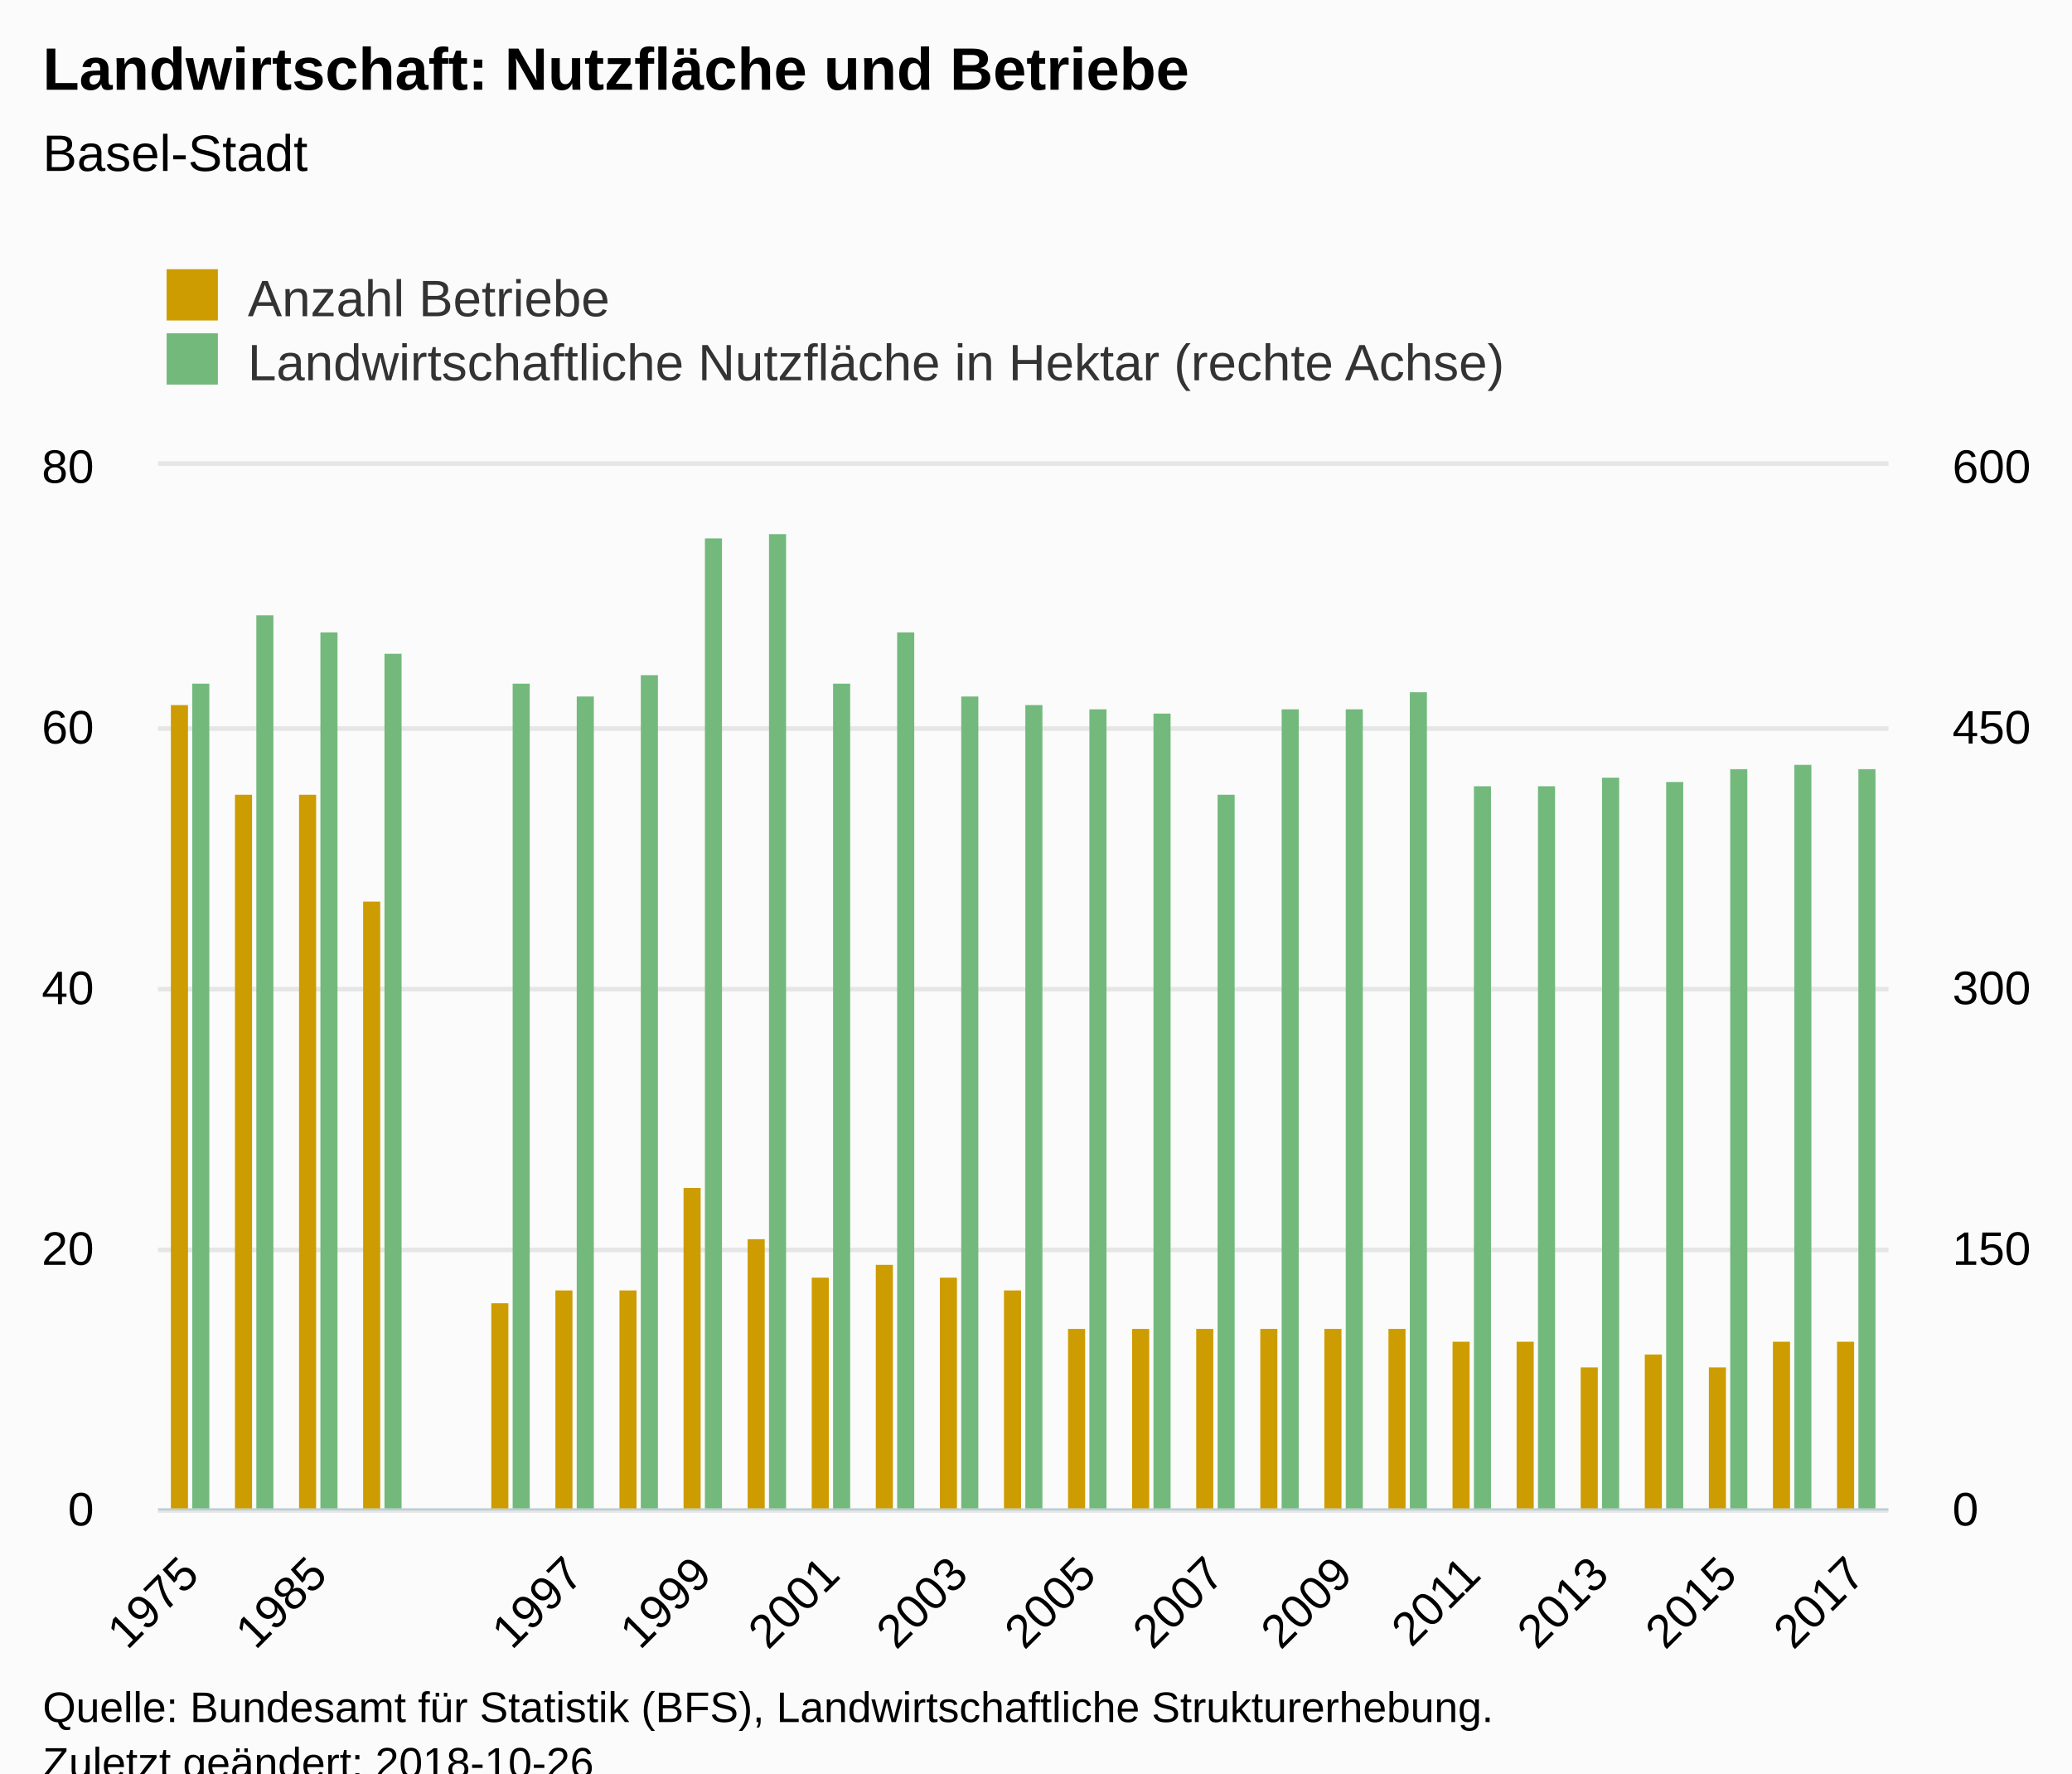
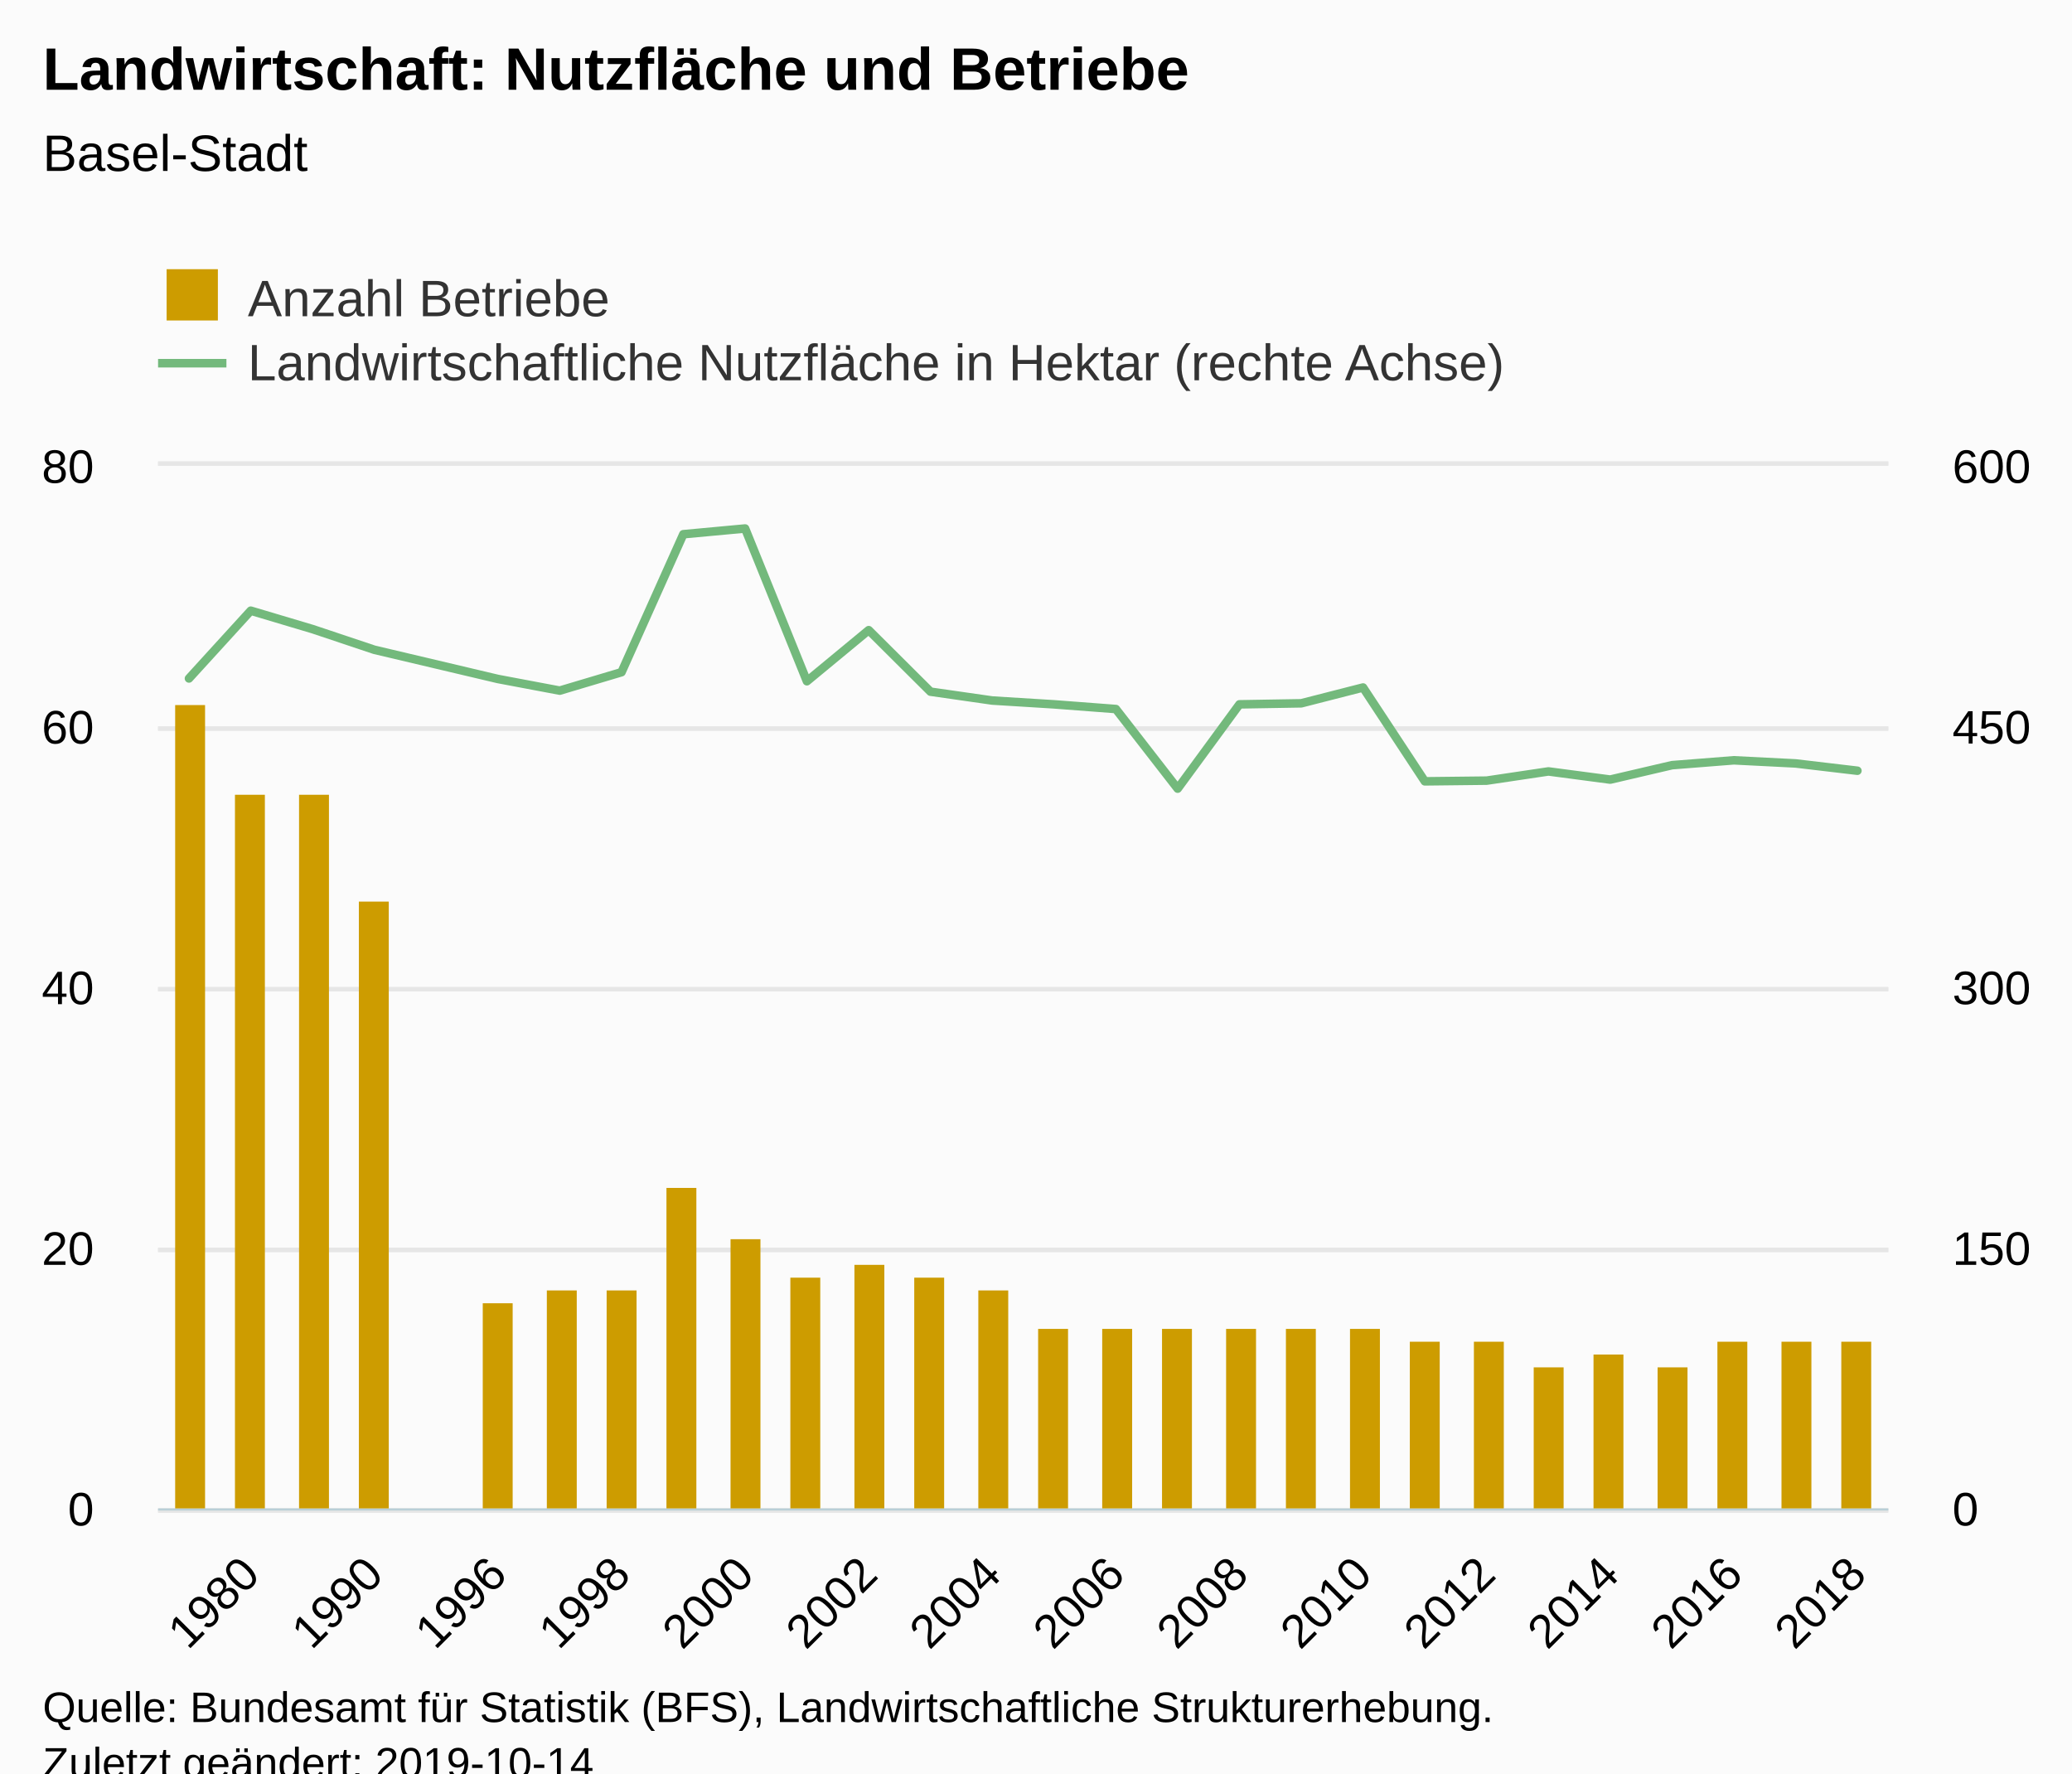
<svg xmlns="http://www.w3.org/2000/svg" version="1.1" class="highcharts-root" style="font-family:Arial;font-size:12px;" viewBox="0 0 485 415">
  <defs>
-     <clipPath id="highcharts-8lw4ntr-8">
+     <clipPath id="highcharts-6h8084l-8">
      <rect x="0" y="0" width="405" height="244" fill="none" />
    </clipPath>
-     <clipPath id="highcharts-8lw4ntr-9">
+     <clipPath id="highcharts-6h8084l-9">
      <rect x="0" y="0" width="405" height="244" fill="none" />
    </clipPath>
-     <clipPath id="highcharts-8lw4ntr-10">
+     <clipPath id="highcharts-6h8084l-10">
      <rect x="0" y="0" width="405" height="244" fill="none" />
    </clipPath>
  </defs>
  <rect fill="#fbfbfb" class="highcharts-background" x="0" y="0" width="485" height="428" rx="0" ry="0" />
  <rect fill="none" class="highcharts-plot-background" x="37" y="109" width="405" height="244" />
  <g class="highcharts-pane-group" data-z-index="0" />
  <g class="highcharts-grid highcharts-xaxis-grid " data-z-index="1">
-     <path fill="none" data-z-index="1" class="highcharts-grid-line" d="M 44.5 109 L 44.5 353" opacity="1" />
-     <path fill="none" data-z-index="1" class="highcharts-grid-line" d="M 74.5 109 L 74.5 353" opacity="1" />
-     <path fill="none" data-z-index="1" class="highcharts-grid-line" d="M 104.5 109 L 104.5 353" opacity="1" />
-     <path fill="none" data-z-index="1" class="highcharts-grid-line" d="M 134.5 109 L 134.5 353" opacity="1" />
-     <path fill="none" data-z-index="1" class="highcharts-grid-line" d="M 164.5 109 L 164.5 353" opacity="1" />
-     <path fill="none" data-z-index="1" class="highcharts-grid-line" d="M 194.5 109 L 194.5 353" opacity="1" />
-     <path fill="none" data-z-index="1" class="highcharts-grid-line" d="M 224.5 109 L 224.5 353" opacity="1" />
-     <path fill="none" data-z-index="1" class="highcharts-grid-line" d="M 254.5 109 L 254.5 353" opacity="1" />
-     <path fill="none" data-z-index="1" class="highcharts-grid-line" d="M 284.5 109 L 284.5 353" opacity="1" />
-     <path fill="none" data-z-index="1" class="highcharts-grid-line" d="M 314.5 109 L 314.5 353" opacity="1" />
-     <path fill="none" data-z-index="1" class="highcharts-grid-line" d="M 344.5 109 L 344.5 353" opacity="1" />
-     <path fill="none" data-z-index="1" class="highcharts-grid-line" d="M 374.5 109 L 374.5 353" opacity="1" />
-     <path fill="none" data-z-index="1" class="highcharts-grid-line" d="M 404.5 109 L 404.5 353" opacity="1" />
+     <path fill="none" data-z-index="1" class="highcharts-grid-line" d="M 58.5 109 L 58.5 353" opacity="1" />
+     <path fill="none" data-z-index="1" class="highcharts-grid-line" d="M 87.5 109 L 87.5 353" opacity="1" />
+     <path fill="none" data-z-index="1" class="highcharts-grid-line" d="M 116.5 109 L 116.5 353" opacity="1" />
+     <path fill="none" data-z-index="1" class="highcharts-grid-line" d="M 144.5 109 L 144.5 353" opacity="1" />
+     <path fill="none" data-z-index="1" class="highcharts-grid-line" d="M 173.5 109 L 173.5 353" opacity="1" />
+     <path fill="none" data-z-index="1" class="highcharts-grid-line" d="M 202.5 109 L 202.5 353" opacity="1" />
+     <path fill="none" data-z-index="1" class="highcharts-grid-line" d="M 231.5 109 L 231.5 353" opacity="1" />
+     <path fill="none" data-z-index="1" class="highcharts-grid-line" d="M 260.5 109 L 260.5 353" opacity="1" />
+     <path fill="none" data-z-index="1" class="highcharts-grid-line" d="M 289.5 109 L 289.5 353" opacity="1" />
+     <path fill="none" data-z-index="1" class="highcharts-grid-line" d="M 318.5 109 L 318.5 353" opacity="1" />
+     <path fill="none" data-z-index="1" class="highcharts-grid-line" d="M 347.5 109 L 347.5 353" opacity="1" />
+     <path fill="none" data-z-index="1" class="highcharts-grid-line" d="M 376.5 109 L 376.5 353" opacity="1" />
+     <path fill="none" data-z-index="1" class="highcharts-grid-line" d="M 405.5 109 L 405.5 353" opacity="1" />
    <path fill="none" data-z-index="1" class="highcharts-grid-line" d="M 434.5 109 L 434.5 353" opacity="1" />
  </g>
  <g class="highcharts-grid highcharts-yaxis-grid " data-z-index="1">
    <path fill="none" stroke="#e6e6e6" stroke-width="1" data-z-index="1" class="highcharts-grid-line" d="M 37 353.5 L 442 353.5" opacity="1" />
    <path fill="none" stroke="#e6e6e6" stroke-width="1" data-z-index="1" class="highcharts-grid-line" d="M 37 292.5 L 442 292.5" opacity="1" />
    <path fill="none" stroke="#e6e6e6" stroke-width="1" data-z-index="1" class="highcharts-grid-line" d="M 37 231.5 L 442 231.5" opacity="1" />
    <path fill="none" stroke="#e6e6e6" stroke-width="1" data-z-index="1" class="highcharts-grid-line" d="M 37 170.5 L 442 170.5" opacity="1" />
    <path fill="none" stroke="#e6e6e6" stroke-width="1" data-z-index="1" class="highcharts-grid-line" d="M 37 108.5 L 442 108.5" opacity="1" />
  </g>
  <g class="highcharts-grid highcharts-yaxis-grid " data-z-index="1">
    <path fill="none" stroke="#e6e6e6" stroke-width="1" data-z-index="1" class="highcharts-grid-line" d="M 37 353.5 L 442 353.5" opacity="1" />
    <path fill="none" stroke="#e6e6e6" stroke-width="1" data-z-index="1" class="highcharts-grid-line" d="M 37 292.5 L 442 292.5" opacity="1" />
    <path fill="none" stroke="#e6e6e6" stroke-width="1" data-z-index="1" class="highcharts-grid-line" d="M 37 231.5 L 442 231.5" opacity="1" />
    <path fill="none" stroke="#e6e6e6" stroke-width="1" data-z-index="1" class="highcharts-grid-line" d="M 37 170.5 L 442 170.5" opacity="1" />
    <path fill="none" stroke="#e6e6e6" stroke-width="1" data-z-index="1" class="highcharts-grid-line" d="M 37 108.5 L 442 108.5" opacity="1" />
  </g>
  <rect fill="none" class="highcharts-plot-border" data-z-index="1" x="37" y="109" width="405" height="244" />
  <g class="highcharts-axis highcharts-xaxis " data-z-index="2">
    <path fill="none" class="highcharts-axis-line" stroke="#B9CFD7" stroke-width="0.5" data-z-index="7" d="M 37 353.25 L 442 353.25" />
  </g>
  <g class="highcharts-axis highcharts-yaxis " data-z-index="2">
    <path fill="none" class="highcharts-axis-line" data-z-index="7" d="M 37 109 L 37 353" />
  </g>
  <g class="highcharts-axis highcharts-yaxis " data-z-index="2">
    <path fill="none" class="highcharts-axis-line" data-z-index="7" d="M 442 109 L 442 353" />
  </g>
  <g class="highcharts-series-group" data-z-index="3">
-     <g data-z-index="0.1" class="highcharts-series highcharts-series-0 highcharts-column-series " transform="translate(37,109) scale(1 1)" clip-path="url(#highcharts-8lw4ntr-9)">
-       <rect x="3" y="56" width="4" height="189" fill="#cd9c00" class="highcharts-point" />
-       <rect x="18" y="77" width="4" height="168" fill="#cd9c00" class="highcharts-point" />
-       <rect x="33" y="77" width="4" height="168" fill="#cd9c00" class="highcharts-point" />
-       <rect x="48" y="102" width="4" height="143" fill="#cd9c00" class="highcharts-point" />
-       <rect x="78" y="196" width="4" height="49" fill="#cd9c00" class="highcharts-point" />
-       <rect x="93" y="193" width="4" height="52" fill="#cd9c00" class="highcharts-point" />
-       <rect x="108" y="193" width="4" height="52" fill="#cd9c00" class="highcharts-point" />
-       <rect x="123" y="169" width="4" height="76" fill="#cd9c00" class="highcharts-point" />
-       <rect x="138" y="181" width="4" height="64" fill="#cd9c00" class="highcharts-point" />
-       <rect x="153" y="190" width="4" height="55" fill="#cd9c00" class="highcharts-point" />
-       <rect x="168" y="187" width="4" height="58" fill="#cd9c00" class="highcharts-point" />
-       <rect x="183" y="190" width="4" height="55" fill="#cd9c00" class="highcharts-point" />
-       <rect x="198" y="193" width="4" height="52" fill="#cd9c00" class="highcharts-point" />
-       <rect x="213" y="202" width="4" height="43" fill="#cd9c00" class="highcharts-point" />
-       <rect x="228" y="202" width="4" height="43" fill="#cd9c00" class="highcharts-point" />
-       <rect x="243" y="202" width="4" height="43" fill="#cd9c00" class="highcharts-point" />
-       <rect x="258" y="202" width="4" height="43" fill="#cd9c00" class="highcharts-point" />
-       <rect x="273" y="202" width="4" height="43" fill="#cd9c00" class="highcharts-point" />
-       <rect x="288" y="202" width="4" height="43" fill="#cd9c00" class="highcharts-point" />
-       <rect x="303" y="205" width="4" height="40" fill="#cd9c00" class="highcharts-point" />
-       <rect x="318" y="205" width="4" height="40" fill="#cd9c00" class="highcharts-point" />
-       <rect x="333" y="211" width="4" height="34" fill="#cd9c00" class="highcharts-point" />
-       <rect x="348" y="208" width="4" height="37" fill="#cd9c00" class="highcharts-point" />
-       <rect x="363" y="211" width="4" height="34" fill="#cd9c00" class="highcharts-point" />
-       <rect x="378" y="205" width="4" height="40" fill="#cd9c00" class="highcharts-point" />
-       <rect x="393" y="205" width="4" height="40" fill="#cd9c00" class="highcharts-point" />
+     <g data-z-index="0.1" class="highcharts-series highcharts-series-0 highcharts-column-series " transform="translate(37,109) scale(1 1)" clip-path="url(#highcharts-6h8084l-9)">
+       <rect x="4" y="56" width="7" height="189" fill="#cd9c00" class="highcharts-point" />
+       <rect x="18" y="77" width="7" height="168" fill="#cd9c00" class="highcharts-point" />
+       <rect x="33" y="77" width="7" height="168" fill="#cd9c00" class="highcharts-point" />
+       <rect x="47" y="102" width="7" height="143" fill="#cd9c00" class="highcharts-point" />
+       <rect x="76" y="196" width="7" height="49" fill="#cd9c00" class="highcharts-point" />
+       <rect x="91" y="193" width="7" height="52" fill="#cd9c00" class="highcharts-point" />
+       <rect x="105" y="193" width="7" height="52" fill="#cd9c00" class="highcharts-point" />
+       <rect x="119" y="169" width="7" height="76" fill="#cd9c00" class="highcharts-point" />
+       <rect x="134" y="181" width="7" height="64" fill="#cd9c00" class="highcharts-point" />
+       <rect x="148" y="190" width="7" height="55" fill="#cd9c00" class="highcharts-point" />
+       <rect x="163" y="187" width="7" height="58" fill="#cd9c00" class="highcharts-point" />
+       <rect x="177" y="190" width="7" height="55" fill="#cd9c00" class="highcharts-point" />
+       <rect x="192" y="193" width="7" height="52" fill="#cd9c00" class="highcharts-point" />
+       <rect x="206" y="202" width="7" height="43" fill="#cd9c00" class="highcharts-point" />
+       <rect x="221" y="202" width="7" height="43" fill="#cd9c00" class="highcharts-point" />
+       <rect x="235" y="202" width="7" height="43" fill="#cd9c00" class="highcharts-point" />
+       <rect x="250" y="202" width="7" height="43" fill="#cd9c00" class="highcharts-point" />
+       <rect x="264" y="202" width="7" height="43" fill="#cd9c00" class="highcharts-point" />
+       <rect x="279" y="202" width="7" height="43" fill="#cd9c00" class="highcharts-point" />
+       <rect x="293" y="205" width="7" height="40" fill="#cd9c00" class="highcharts-point" />
+       <rect x="308" y="205" width="7" height="40" fill="#cd9c00" class="highcharts-point" />
+       <rect x="322" y="211" width="7" height="34" fill="#cd9c00" class="highcharts-point" />
+       <rect x="336" y="208" width="7" height="37" fill="#cd9c00" class="highcharts-point" />
+       <rect x="351" y="211" width="7" height="34" fill="#cd9c00" class="highcharts-point" />
+       <rect x="365" y="205" width="7" height="40" fill="#cd9c00" class="highcharts-point" />
+       <rect x="380" y="205" width="7" height="40" fill="#cd9c00" class="highcharts-point" />
+       <rect x="394" y="205" width="7" height="40" fill="#cd9c00" class="highcharts-point" />
    </g>
    <g data-z-index="0.1" class="highcharts-markers highcharts-series-0 highcharts-column-series " transform="translate(37,109) scale(1 1)" clip-path="none" />
-     <g data-z-index="0.1" class="highcharts-series highcharts-series-1 highcharts-column-series " transform="translate(37,109) scale(1 1)" clip-path="url(#highcharts-8lw4ntr-10)">
-       <rect x="8" y="51" width="4" height="194" fill="#73b97c" class="highcharts-point" />
-       <rect x="23" y="35" width="4" height="210" fill="#73b97c" class="highcharts-point" />
-       <rect x="38" y="39" width="4" height="206" fill="#73b97c" class="highcharts-point" />
-       <rect x="53" y="44" width="4" height="201" fill="#73b97c" class="highcharts-point" />
-       <rect x="83" y="51" width="4" height="194" fill="#73b97c" class="highcharts-point" />
-       <rect x="98" y="54" width="4" height="191" fill="#73b97c" class="highcharts-point" />
-       <rect x="113" y="49" width="4" height="196" fill="#73b97c" class="highcharts-point" />
-       <rect x="128" y="17" width="4" height="228" fill="#73b97c" class="highcharts-point" />
-       <rect x="143" y="16" width="4" height="229" fill="#73b97c" class="highcharts-point" />
-       <rect x="158" y="51" width="4" height="194" fill="#73b97c" class="highcharts-point" />
-       <rect x="173" y="39" width="4" height="206" fill="#73b97c" class="highcharts-point" />
-       <rect x="188" y="54" width="4" height="191" fill="#73b97c" class="highcharts-point" />
-       <rect x="203" y="56" width="4" height="189" fill="#73b97c" class="highcharts-point" />
-       <rect x="218" y="57" width="4" height="188" fill="#73b97c" class="highcharts-point" />
-       <rect x="233" y="58" width="4" height="187" fill="#73b97c" class="highcharts-point" />
-       <rect x="248" y="77" width="4" height="168" fill="#73b97c" class="highcharts-point" />
-       <rect x="263" y="57" width="4" height="188" fill="#73b97c" class="highcharts-point" />
-       <rect x="278" y="57" width="4" height="188" fill="#73b97c" class="highcharts-point" />
-       <rect x="293" y="53" width="4" height="192" fill="#73b97c" class="highcharts-point" />
-       <rect x="308" y="75" width="4" height="170" fill="#73b97c" class="highcharts-point" />
-       <rect x="323" y="75" width="4" height="170" fill="#73b97c" class="highcharts-point" />
-       <rect x="338" y="73" width="4" height="172" fill="#73b97c" class="highcharts-point" />
-       <rect x="353" y="74" width="4" height="171" fill="#73b97c" class="highcharts-point" />
-       <rect x="368" y="71" width="4" height="174" fill="#73b97c" class="highcharts-point" />
-       <rect x="383" y="70" width="4" height="175" fill="#73b97c" class="highcharts-point" />
-       <rect x="398" y="71" width="4" height="174" fill="#73b97c" class="highcharts-point" />
+     <g data-z-index="0.1" class="highcharts-series highcharts-series-1 highcharts-line-series " transform="translate(37,109) scale(1 1)" clip-path="url(#highcharts-6h8084l-10)">
+       <path fill="none" d="M 7.232 49.776 L 21.696 33.916 L 36.161 38.227 L 50.625 43.066 L 79.554 49.898 L 94.018 52.623 L 108.482 48.312 L 122.946 16.023 L 137.411 14.681 L 151.875 50.427 L 166.339 38.471 L 180.804 52.867 L 195.268 54.941 L 209.732 55.835 L 224.196 56.933 L 238.661 75.559 L 253.125 55.835 L 267.589 55.591 L 282.054 51.891 L 296.518 73.851 L 310.982 73.688 L 325.446 71.533 L 339.911 73.444 L 354.375 70.069 L 368.839 68.93 L 383.304 69.662 L 397.768 71.37" class="highcharts-graph" data-z-index="1" stroke="#73b97c" stroke-width="2" stroke-linejoin="round" stroke-linecap="round" />
    </g>
-     <g data-z-index="0.1" class="highcharts-markers highcharts-series-1 highcharts-column-series " transform="translate(37,109) scale(1 1)" clip-path="none" />
+     <g data-z-index="0.1" class="highcharts-markers highcharts-series-1 highcharts-line-series " transform="translate(37,109) scale(1 1)" clip-path="none" />
  </g>
  <text x="10" text-anchor="start" class="highcharts-title" data-z-index="4" style="color:#000000;font-size:14px;font-weight:bold;fill:#000000;" y="21">
    <tspan>Landwirtschaft: Nutzfläche und Betriebe</tspan>
  </text>
  <text x="10" text-anchor="start" class="highcharts-subtitle" data-z-index="4" style="color:#000000;font-size:12px;font-weight:normal;font-family:Arial;fill:#000000;" y="40">
    <tspan>Basel-Stadt</tspan>
  </text>
  <g class="highcharts-legend" data-z-index="7" transform="translate(29,56)">
    <rect fill="none" class="highcharts-legend-box" rx="0" ry="0" x="0" y="0" width="337" height="41" visibility="visible" />
    <g data-z-index="1">
      <g>
        <g class="highcharts-legend-item highcharts-column-series highcharts-color-undefined highcharts-series-0" data-z-index="1" transform="translate(8,3)">
          <text x="21" style="color:#333333;font-size:12px;font-weight:normal;cursor:pointer;fill:#333333;" text-anchor="start" data-z-index="2" y="15">
            <tspan>Anzahl Betriebe</tspan>
          </text>
          <rect x="2" y="4" width="12" height="12" fill="#cd9c00" class="highcharts-point" data-z-index="3" />
        </g>
-         <g class="highcharts-legend-item highcharts-column-series highcharts-color-undefined highcharts-series-1" data-z-index="1" transform="translate(8,18)">
+         <g class="highcharts-legend-item highcharts-line-series highcharts-color-undefined highcharts-series-1" data-z-index="1" transform="translate(8,18)">
+           <path fill="none" d="M 0 11 L 16 11" class="highcharts-graph" stroke="#73b97c" stroke-width="2" />
          <text x="21" y="15" style="color:#333333;font-size:12px;font-weight:normal;cursor:pointer;fill:#333333;" text-anchor="start" data-z-index="2">
            <tspan>Landwirtschaftliche Nutzfläche in Hektar (rechte Achse)</tspan>
          </text>
-           <rect x="2" y="4" width="12" height="12" fill="#73b97c" class="highcharts-point" data-z-index="3" />
        </g>
      </g>
    </g>
  </g>
  <g class="highcharts-axis-labels highcharts-xaxis-labels " data-z-index="7">
-     <text x="47.093" style="color:#000000;cursor:default;font-size:11px;fill:#000000;" text-anchor="end" transform="translate(0,0) rotate(-45 47.09272 369)" y="369" opacity="1">1975</text>
-     <text x="77.093" style="color:#000000;cursor:default;font-size:11px;fill:#000000;" text-anchor="end" transform="translate(0,0) rotate(-45 77.09272 369)" y="369" opacity="1">1985</text>
-     <text x="107.093" style="color:#000000;cursor:default;font-size:11px;fill:#000000;" text-anchor="end" transform="translate(0,0) rotate(-45 107.0927 369)" y="369" opacity="1" />
-     <text x="137.093" style="color:#000000;cursor:default;font-size:11px;fill:#000000;" text-anchor="end" transform="translate(0,0) rotate(-45 137.0927 369)" y="369" opacity="1">1997</text>
-     <text x="167.093" style="color:#000000;cursor:default;font-size:11px;fill:#000000;" text-anchor="end" transform="translate(0,0) rotate(-45 167.0927 369)" y="369" opacity="1">1999</text>
-     <text x="197.093" style="color:#000000;cursor:default;font-size:11px;fill:#000000;" text-anchor="end" transform="translate(0,0) rotate(-45 197.0927 369)" y="369" opacity="1">2001</text>
-     <text x="227.093" style="color:#000000;cursor:default;font-size:11px;fill:#000000;" text-anchor="end" transform="translate(0,0) rotate(-45 227.0927 369)" y="369" opacity="1">2003</text>
-     <text x="257.093" style="color:#000000;cursor:default;font-size:11px;fill:#000000;" text-anchor="end" transform="translate(0,0) rotate(-45 257.0927 369)" y="369" opacity="1">2005</text>
-     <text x="287.093" style="color:#000000;cursor:default;font-size:11px;fill:#000000;" text-anchor="end" transform="translate(0,0) rotate(-45 287.0927 369)" y="369" opacity="1">2007</text>
-     <text x="317.093" style="color:#000000;cursor:default;font-size:11px;fill:#000000;" text-anchor="end" transform="translate(0,0) rotate(-45 317.0927 369)" y="369" opacity="1">2009</text>
-     <text x="347.093" style="color:#000000;cursor:default;font-size:11px;fill:#000000;" text-anchor="end" transform="translate(0,0) rotate(-45 347.0927 369)" y="369" opacity="1">2011</text>
-     <text x="377.093" style="color:#000000;cursor:default;font-size:11px;fill:#000000;" text-anchor="end" transform="translate(0,0) rotate(-45 377.0927 369)" y="369" opacity="1">2013</text>
-     <text x="407.093" style="color:#000000;cursor:default;font-size:11px;fill:#000000;" text-anchor="end" transform="translate(0,0) rotate(-45 407.0927 369)" y="369" opacity="1">2015</text>
-     <text x="437.093" style="color:#000000;cursor:default;font-size:11px;fill:#000000;" text-anchor="end" transform="translate(0,0) rotate(-45 437.0927 369)" y="369" opacity="1">2017</text>
+     <text x="61.289" style="color:#000000;cursor:default;font-size:11px;fill:#000000;" text-anchor="end" transform="translate(0,0) rotate(-45 61.28915 369)" y="369" opacity="1">1980</text>
+     <text x="90.218" style="color:#000000;cursor:default;font-size:11px;fill:#000000;" text-anchor="end" transform="translate(0,0) rotate(-45 90.21772 369)" y="369" opacity="1">1990</text>
+     <text x="119.146" style="color:#000000;cursor:default;font-size:11px;fill:#000000;" text-anchor="end" transform="translate(0,0) rotate(-45 119.1463 369)" y="369" opacity="1">1996</text>
+     <text x="148.075" style="color:#000000;cursor:default;font-size:11px;fill:#000000;" text-anchor="end" transform="translate(0,0) rotate(-45 148.0749 369)" y="369" opacity="1">1998</text>
+     <text x="177.003" style="color:#000000;cursor:default;font-size:11px;fill:#000000;" text-anchor="end" transform="translate(0,0) rotate(-45 177.0034 369)" y="369" opacity="1">2000</text>
+     <text x="205.932" style="color:#000000;cursor:default;font-size:11px;fill:#000000;" text-anchor="end" transform="translate(0,0) rotate(-45 205.932 369)" y="369" opacity="1">2002</text>
+     <text x="234.861" style="color:#000000;cursor:default;font-size:11px;fill:#000000;" text-anchor="end" transform="translate(0,0) rotate(-45 234.8606 369)" y="369" opacity="1">2004</text>
+     <text x="263.789" style="color:#000000;cursor:default;font-size:11px;fill:#000000;" text-anchor="end" transform="translate(0,0) rotate(-45 263.7892 369)" y="369" opacity="1">2006</text>
+     <text x="292.718" style="color:#000000;cursor:default;font-size:11px;fill:#000000;" text-anchor="end" transform="translate(0,0) rotate(-45 292.7177 369)" y="369" opacity="1">2008</text>
+     <text x="321.646" style="color:#000000;cursor:default;font-size:11px;fill:#000000;" text-anchor="end" transform="translate(0,0) rotate(-45 321.6463 369)" y="369" opacity="1">2010</text>
+     <text x="350.575" style="color:#000000;cursor:default;font-size:11px;fill:#000000;" text-anchor="end" transform="translate(0,0) rotate(-45 350.5749 369)" y="369" opacity="1">2012</text>
+     <text x="379.503" style="color:#000000;cursor:default;font-size:11px;fill:#000000;" text-anchor="end" transform="translate(0,0) rotate(-45 379.5034 369)" y="369" opacity="1">2014</text>
+     <text x="408.432" style="color:#000000;cursor:default;font-size:11px;fill:#000000;" text-anchor="end" transform="translate(0,0) rotate(-45 408.432 369)" y="369" opacity="1">2016</text>
+     <text x="437.361" style="color:#000000;cursor:default;font-size:11px;fill:#000000;" text-anchor="end" transform="translate(0,0) rotate(-45 437.3606 369)" y="369" opacity="1">2018</text>
  </g>
  <g class="highcharts-axis-labels highcharts-yaxis-labels " data-z-index="7">
    <text x="22" style="color:#000000;cursor:default;font-size:11px;fill:#000000;" text-anchor="end" transform="translate(0,0)" y="357" opacity="1">0</text>
    <text x="22" style="color:#000000;cursor:default;font-size:11px;fill:#000000;" text-anchor="end" transform="translate(0,0)" y="296" opacity="1">20</text>
    <text x="22" style="color:#000000;cursor:default;font-size:11px;fill:#000000;" text-anchor="end" transform="translate(0,0)" y="235" opacity="1">40</text>
    <text x="22" style="color:#000000;cursor:default;font-size:11px;fill:#000000;" text-anchor="end" transform="translate(0,0)" y="174" opacity="1">60</text>
    <text x="22" style="color:#000000;cursor:default;font-size:11px;fill:#000000;" text-anchor="end" transform="translate(0,0)" y="113" opacity="1">80</text>
  </g>
  <g class="highcharts-axis-labels highcharts-yaxis-labels " data-z-index="7">
    <text x="457" style="color:#000000;cursor:default;font-size:11px;fill:#000000;" text-anchor="start" transform="translate(0,0)" y="357" opacity="1">0</text>
    <text x="457" style="color:#000000;cursor:default;font-size:11px;fill:#000000;" text-anchor="start" transform="translate(0,0)" y="296" opacity="1">150</text>
    <text x="457" style="color:#000000;cursor:default;font-size:11px;fill:#000000;" text-anchor="start" transform="translate(0,0)" y="235" opacity="1">300</text>
    <text x="457" style="color:#000000;cursor:default;font-size:11px;fill:#000000;" text-anchor="start" transform="translate(0,0)" y="174" opacity="1">450</text>
    <text x="457" style="color:#000000;cursor:default;font-size:11px;fill:#000000;" text-anchor="start" transform="translate(0,0)" y="113" opacity="1">600</text>
  </g>
  <text x="10" class="highcharts-credits" text-anchor="start" data-z-index="8" style="cursor:default;color:#000000;font-size:10px;fill:#000000;" y="403">
    <tspan>Quelle: Bundesamt für Statistik (BFS), Landwirtschaftliche Strukturerhebung.</tspan>
-     <tspan x="10" dy="13">Zuletzt geändert: 2018-10-26</tspan>
+     <tspan x="10" dy="13">Zuletzt geändert: 2019-10-14</tspan>
  </text>
</svg>
